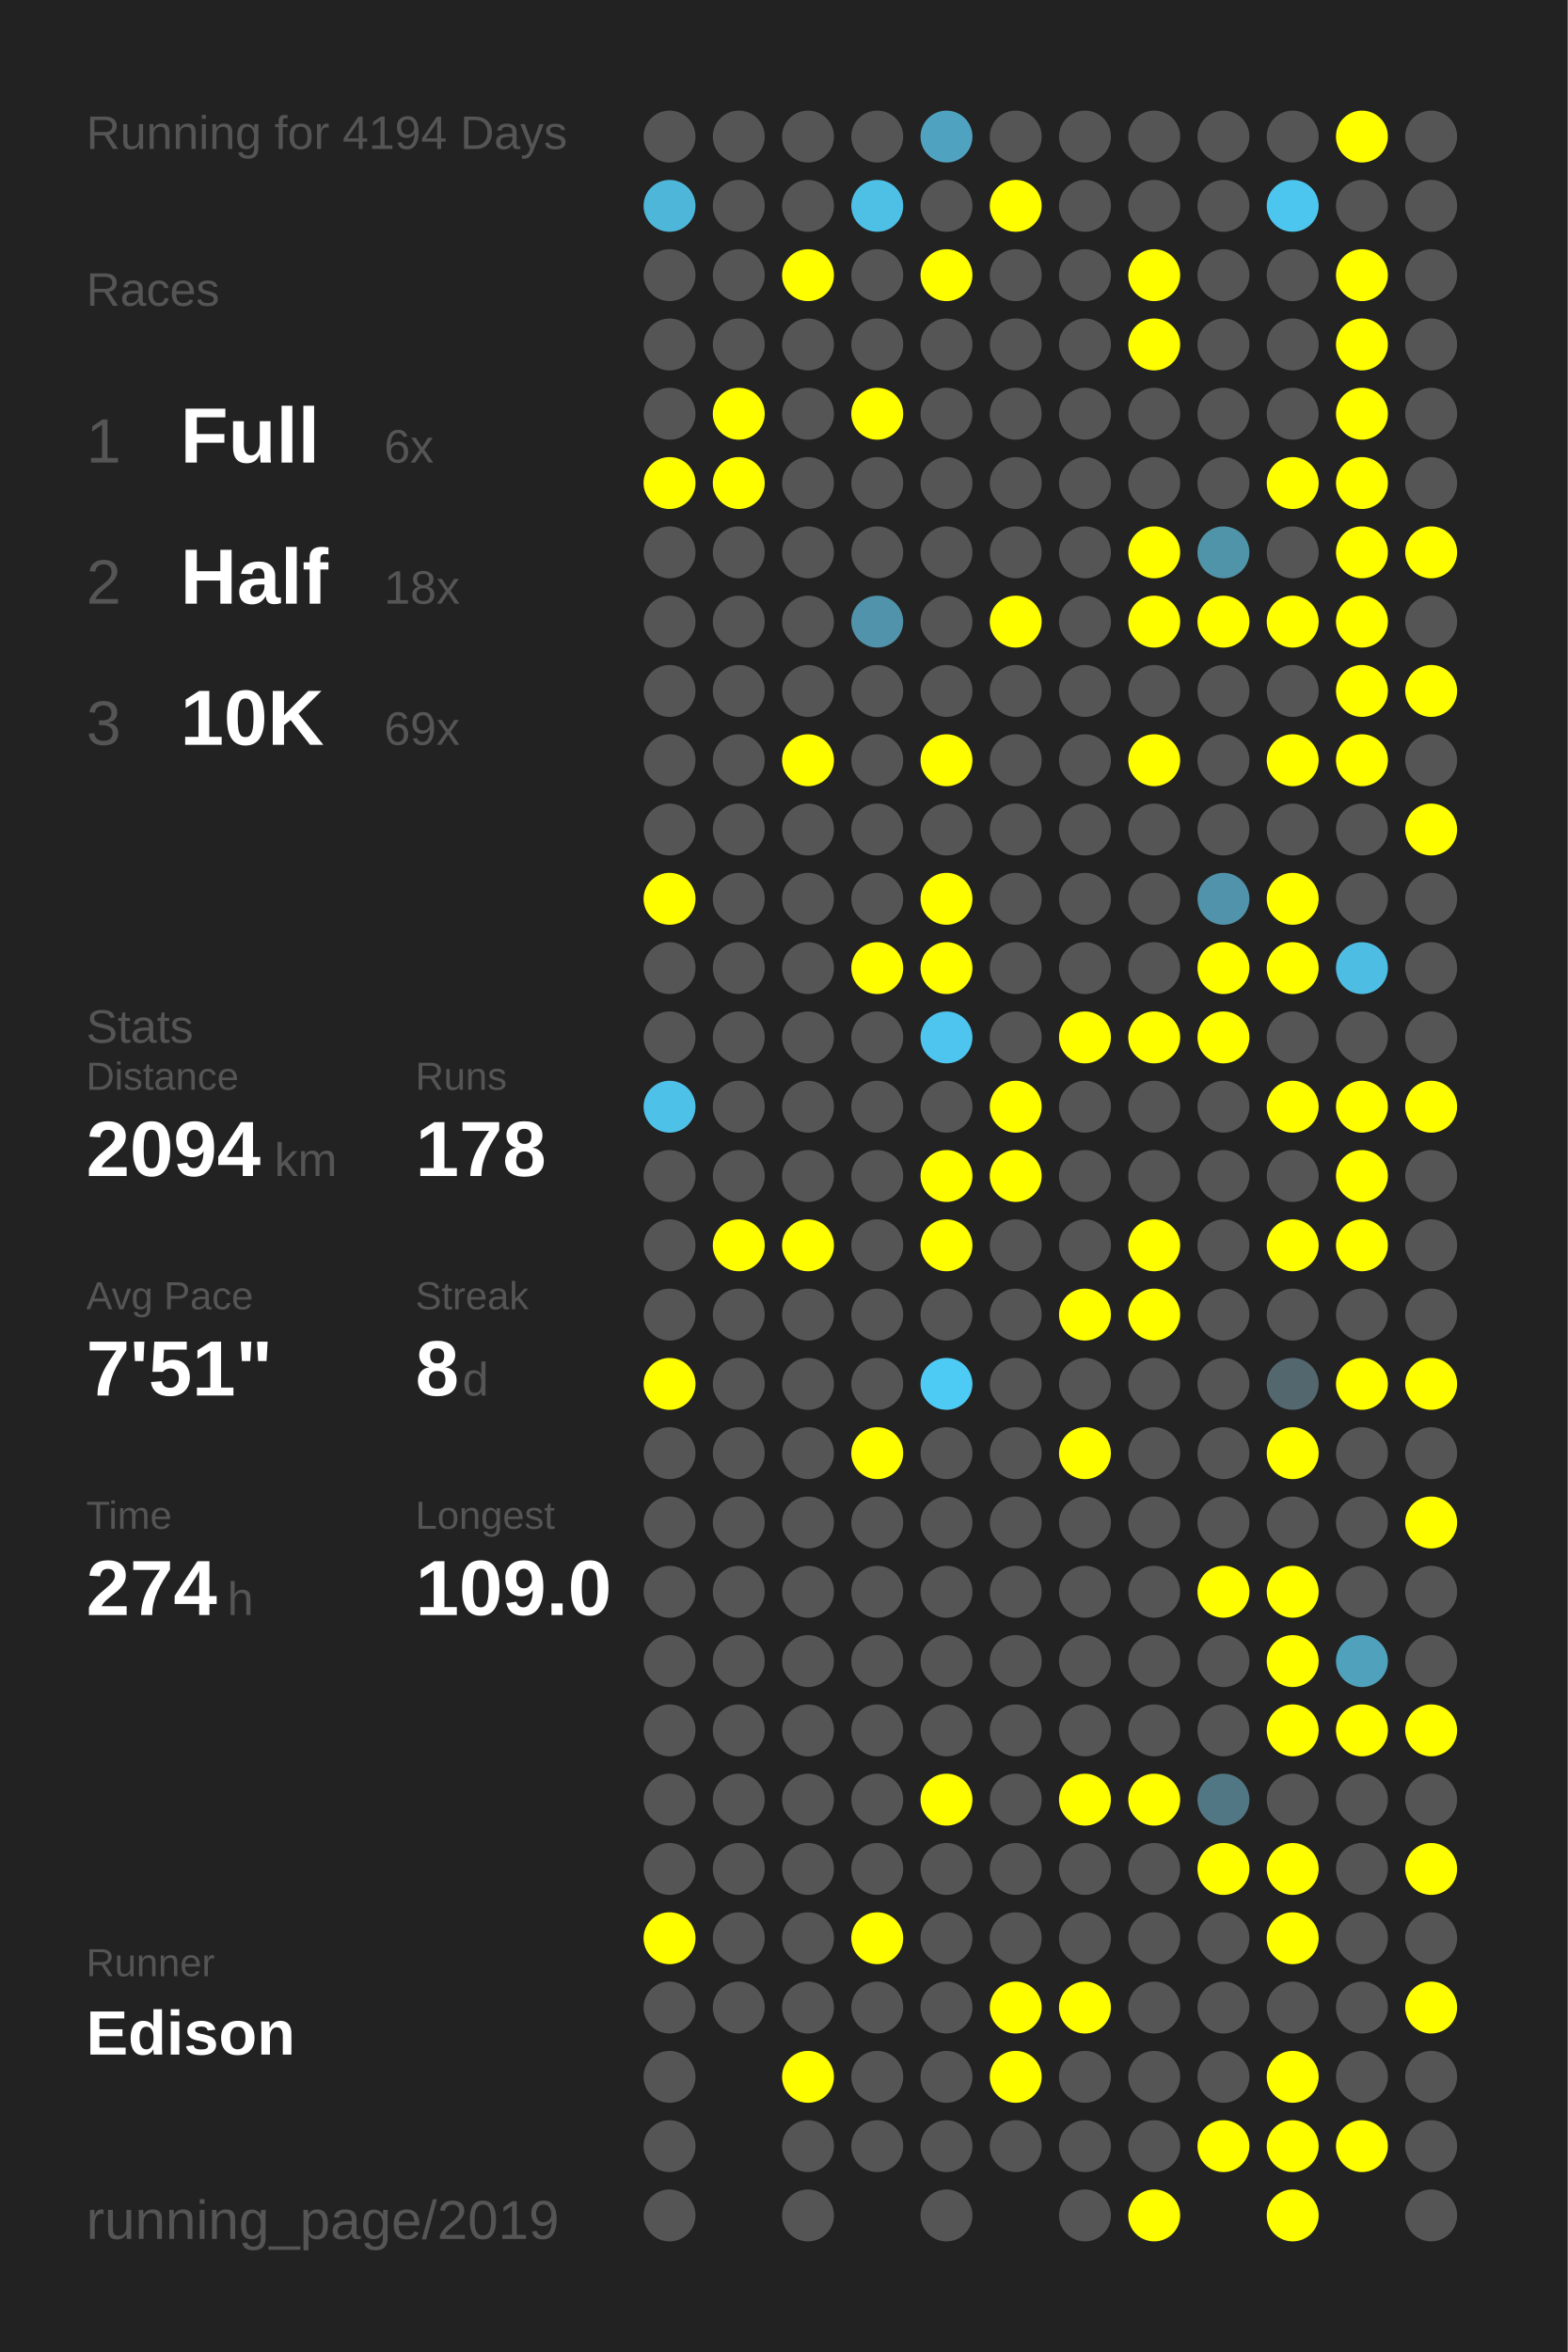
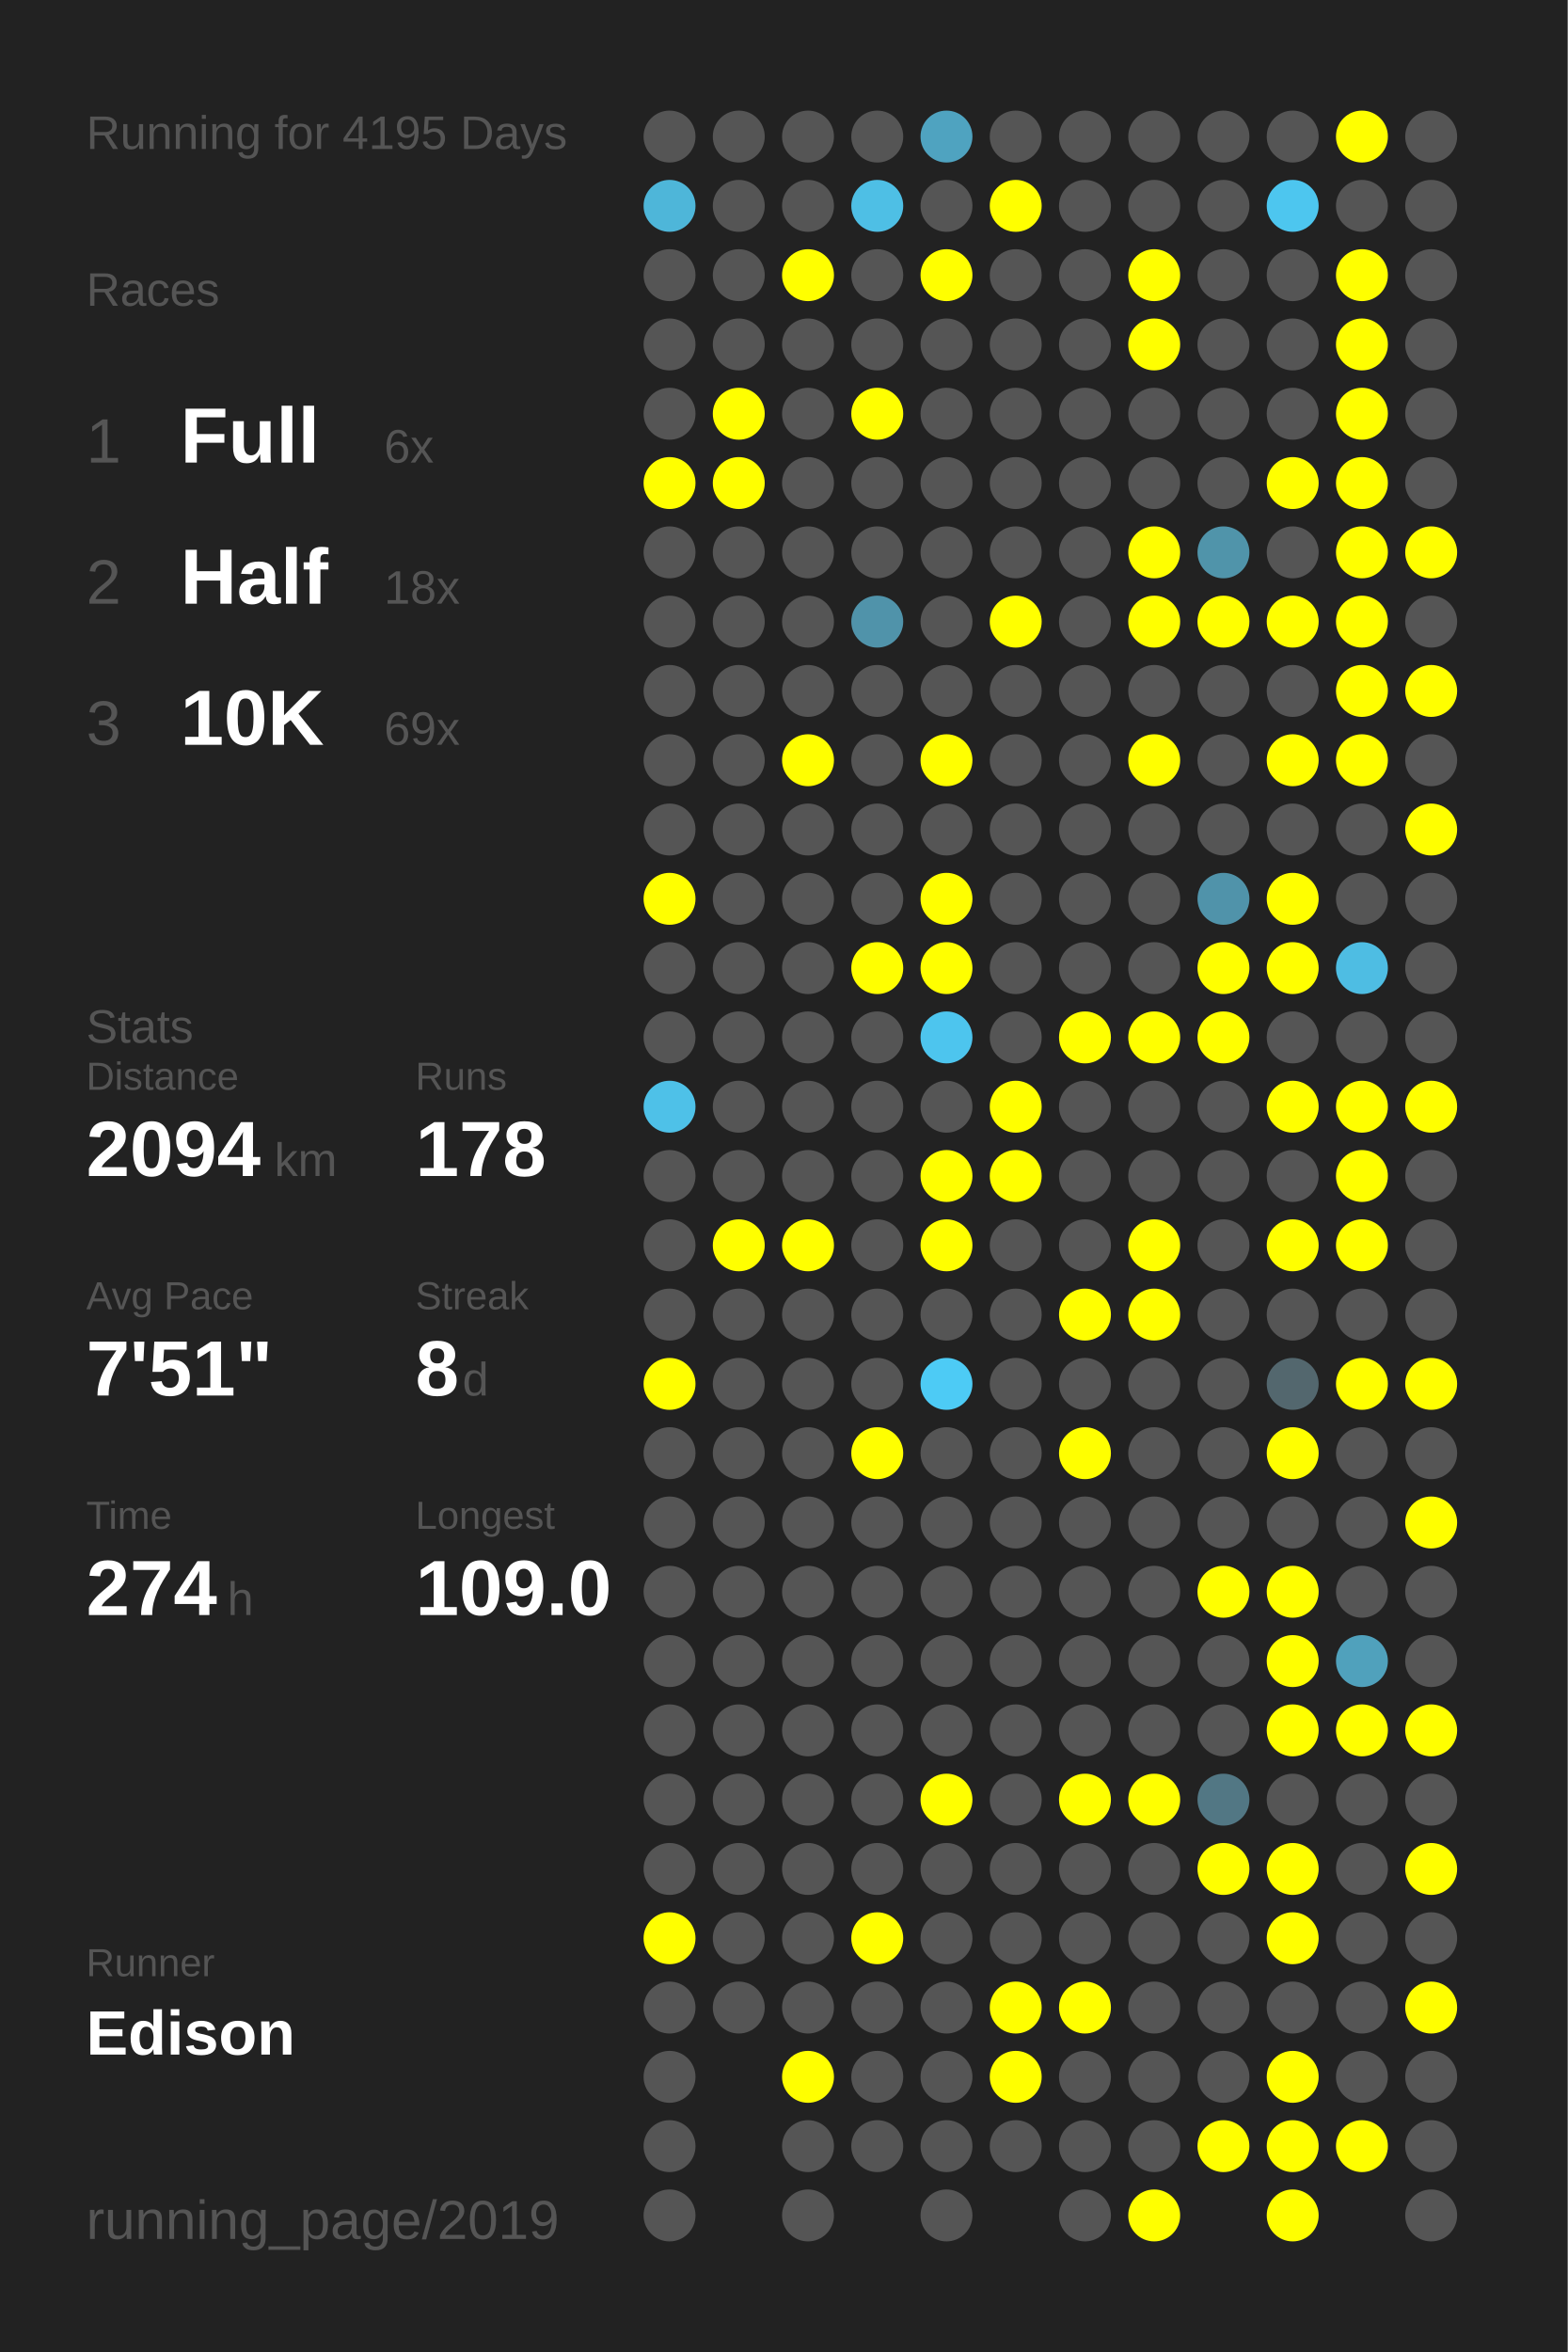
<svg xmlns="http://www.w3.org/2000/svg" baseProfile="full" height="300mm" version="1.1" viewBox="0,0,200,300" width="200mm">
  <defs />
  <rect fill="#222222" height="300" width="200" x="0" y="0" />
-   <text fill="#555555" style="font-size:6px; font-family:Arial;" x="11" y="19">Running for 4194 Days</text>
+   <text fill="#555555" style="font-size:6px; font-family:Arial;" x="11" y="19">Running for 4195 Days</text>
  <text fill="#555555" style="font-size:6px; font-family:Arial;" x="11" y="39">Races</text>
  <text fill="#555555" style="font-size:8px; font-family:Arial;" x="11" y="59">1</text>
  <text fill="#FFFFFF" style="font-size:10px; font-family:Arial; font-weight:bold;" x="23" y="59">Full</text>
  <text fill="#555555" style="font-size:6px; font-family:Arial;" x="49" y="59">6x</text>
  <text fill="#555555" style="font-size:8px; font-family:Arial;" x="11" y="77">2</text>
  <text fill="#FFFFFF" style="font-size:10px; font-family:Arial; font-weight:bold;" x="23" y="77">Half</text>
  <text fill="#555555" style="font-size:6px; font-family:Arial;" x="49" y="77">18x</text>
  <text fill="#555555" style="font-size:8px; font-family:Arial;" x="11" y="95">3</text>
  <text fill="#FFFFFF" style="font-size:10px; font-family:Arial; font-weight:bold;" x="23" y="95">10K</text>
  <text fill="#555555" style="font-size:6px; font-family:Arial;" x="49" y="95">69x</text>
  <text fill="#555555" style="font-size:6px; font-family:Arial;" x="11" y="133">Stats</text>
  <text fill="#555555" style="font-size:5px; font-family:Arial;" x="11" y="139">Distance</text>
  <text fill="#FFFFFF" style="font-size:10px; font-family:Arial; font-weight:bold;" x="11" y="150">2094</text>
  <text fill="#555555" style="font-size:6px; font-family:Arial;" x="35" y="150">km</text>
  <text fill="#555555" style="font-size:5px; font-family:Arial;" x="53" y="139">Runs</text>
  <text fill="#FFFFFF" style="font-size:10px; font-family:Arial; font-weight:bold;" x="53" y="150">178</text>
  <text fill="#555555" style="font-size:5px; font-family:Arial;" x="11" y="167">Avg Pace</text>
  <text fill="#FFFFFF" style="font-size:10px; font-family:Arial; font-weight:bold;" x="11" y="178">7'51"</text>
  <text fill="#555555" style="font-size:5px; font-family:Arial;" x="53" y="167">Streak</text>
  <text fill="#FFFFFF" style="font-size:10px; font-family:Arial; font-weight:bold;" x="53" y="178">8</text>
  <text fill="#555555" style="font-size:6px; font-family:Arial;" x="59" y="178">d</text>
  <text fill="#555555" style="font-size:5px; font-family:Arial;" x="11" y="195">Time</text>
  <text fill="#FFFFFF" style="font-size:10px; font-family:Arial; font-weight:bold;" x="11" y="206">274</text>
  <text fill="#555555" style="font-size:6px; font-family:Arial;" x="29" y="206">h</text>
  <text fill="#555555" style="font-size:5px; font-family:Arial;" x="53" y="195">Longest</text>
  <text fill="#FFFFFF" style="font-size:10px; font-family:Arial; font-weight:bold;" x="53" y="206">109.0</text>
  <text fill="#555555" style="font-size:5px; font-family:Arial;" x="11" y="252.065">Runner</text>
  <text fill="#FFFFFF" style="font-size:8px; font-family:Arial; font-weight:bold;" x="11" y="262.065">Edison</text>
  <text fill="#555555" style="font-size:7px; font-family:Arial;" x="11" y="285.581">running_page/2019</text>
  <circle cx="85.417" cy="17.419" fill="#555555" r="3.312" />
  <circle cx="85.417" cy="26.258" fill="#4eb6d9" r="3.312" />
  <circle cx="85.417" cy="35.097" fill="#555555" r="3.312" />
  <circle cx="85.417" cy="43.935" fill="#555555" r="3.312" />
  <circle cx="85.417" cy="52.774" fill="#555555" r="3.312" />
  <circle cx="85.417" cy="61.613" fill="#FFFF00" r="3.312" />
  <circle cx="85.417" cy="70.452" fill="#555555" r="3.312" />
  <circle cx="85.417" cy="79.29" fill="#555555" r="3.312" />
  <circle cx="85.417" cy="88.129" fill="#555555" r="3.312" />
  <circle cx="85.417" cy="96.968" fill="#555555" r="3.312" />
  <circle cx="85.417" cy="105.806" fill="#555555" r="3.312" />
  <circle cx="85.417" cy="114.645" fill="#FFFF00" r="3.312" />
  <circle cx="85.417" cy="123.484" fill="#555555" r="3.312" />
  <circle cx="85.417" cy="132.323" fill="#555555" r="3.312" />
  <circle cx="85.417" cy="141.161" fill="#4ec1e8" r="3.312" />
  <circle cx="85.417" cy="150" fill="#555555" r="3.312" />
  <circle cx="85.417" cy="158.839" fill="#555555" r="3.312" />
  <circle cx="85.417" cy="167.677" fill="#555555" r="3.312" />
  <circle cx="85.417" cy="176.516" fill="#FFFF00" r="3.312" />
  <circle cx="85.417" cy="185.355" fill="#555555" r="3.312" />
  <circle cx="85.417" cy="194.194" fill="#555555" r="3.312" />
  <circle cx="85.417" cy="203.032" fill="#555555" r="3.312" />
  <circle cx="85.417" cy="211.871" fill="#555555" r="3.312" />
  <circle cx="85.417" cy="220.71" fill="#555555" r="3.312" />
  <circle cx="85.417" cy="229.548" fill="#555555" r="3.312" />
  <circle cx="85.417" cy="238.387" fill="#555555" r="3.312" />
  <circle cx="85.417" cy="247.226" fill="#FFFF00" r="3.312" />
  <circle cx="85.417" cy="256.065" fill="#555555" r="3.312" />
  <circle cx="85.417" cy="264.903" fill="#555555" r="3.312" />
  <circle cx="85.417" cy="273.742" fill="#555555" r="3.312" />
  <circle cx="85.417" cy="282.581" fill="#555555" r="3.312" />
  <circle cx="94.25" cy="17.419" fill="#555555" r="3.312" />
  <circle cx="94.25" cy="26.258" fill="#555555" r="3.312" />
  <circle cx="94.25" cy="35.097" fill="#555555" r="3.312" />
  <circle cx="94.25" cy="43.935" fill="#555555" r="3.312" />
  <circle cx="94.25" cy="52.774" fill="#FFFF00" r="3.312" />
  <circle cx="94.25" cy="61.613" fill="#FFFF00" r="3.312" />
  <circle cx="94.25" cy="70.452" fill="#555555" r="3.312" />
  <circle cx="94.25" cy="79.29" fill="#555555" r="3.312" />
  <circle cx="94.25" cy="88.129" fill="#555555" r="3.312" />
  <circle cx="94.25" cy="96.968" fill="#555555" r="3.312" />
  <circle cx="94.25" cy="105.806" fill="#555555" r="3.312" />
  <circle cx="94.25" cy="114.645" fill="#555555" r="3.312" />
  <circle cx="94.25" cy="123.484" fill="#555555" r="3.312" />
  <circle cx="94.25" cy="132.323" fill="#555555" r="3.312" />
  <circle cx="94.25" cy="141.161" fill="#555555" r="3.312" />
  <circle cx="94.25" cy="150" fill="#555555" r="3.312" />
  <circle cx="94.25" cy="158.839" fill="#FFFF00" r="3.312" />
  <circle cx="94.25" cy="167.677" fill="#555555" r="3.312" />
  <circle cx="94.25" cy="176.516" fill="#555555" r="3.312" />
  <circle cx="94.25" cy="185.355" fill="#555555" r="3.312" />
  <circle cx="94.25" cy="194.194" fill="#555555" r="3.312" />
  <circle cx="94.25" cy="203.032" fill="#555555" r="3.312" />
  <circle cx="94.25" cy="211.871" fill="#555555" r="3.312" />
  <circle cx="94.25" cy="220.71" fill="#555555" r="3.312" />
  <circle cx="94.25" cy="229.548" fill="#555555" r="3.312" />
  <circle cx="94.25" cy="238.387" fill="#555555" r="3.312" />
  <circle cx="94.25" cy="247.226" fill="#555555" r="3.312" />
  <circle cx="94.25" cy="256.065" fill="#555555" r="3.312" />
  <circle cx="103.083" cy="17.419" fill="#555555" r="3.312" />
  <circle cx="103.083" cy="26.258" fill="#555555" r="3.312" />
  <circle cx="103.083" cy="35.097" fill="#FFFF00" r="3.312" />
  <circle cx="103.083" cy="43.935" fill="#555555" r="3.312" />
  <circle cx="103.083" cy="52.774" fill="#555555" r="3.312" />
  <circle cx="103.083" cy="61.613" fill="#555555" r="3.312" />
  <circle cx="103.083" cy="70.452" fill="#555555" r="3.312" />
  <circle cx="103.083" cy="79.29" fill="#555555" r="3.312" />
  <circle cx="103.083" cy="88.129" fill="#555555" r="3.312" />
  <circle cx="103.083" cy="96.968" fill="#FFFF00" r="3.312" />
  <circle cx="103.083" cy="105.806" fill="#555555" r="3.312" />
  <circle cx="103.083" cy="114.645" fill="#555555" r="3.312" />
  <circle cx="103.083" cy="123.484" fill="#555555" r="3.312" />
  <circle cx="103.083" cy="132.323" fill="#555555" r="3.312" />
  <circle cx="103.083" cy="141.161" fill="#555555" r="3.312" />
  <circle cx="103.083" cy="150" fill="#555555" r="3.312" />
  <circle cx="103.083" cy="158.839" fill="#FFFF00" r="3.312" />
  <circle cx="103.083" cy="167.677" fill="#555555" r="3.312" />
  <circle cx="103.083" cy="176.516" fill="#555555" r="3.312" />
  <circle cx="103.083" cy="185.355" fill="#555555" r="3.312" />
  <circle cx="103.083" cy="194.194" fill="#555555" r="3.312" />
  <circle cx="103.083" cy="203.032" fill="#555555" r="3.312" />
  <circle cx="103.083" cy="211.871" fill="#555555" r="3.312" />
  <circle cx="103.083" cy="220.71" fill="#555555" r="3.312" />
  <circle cx="103.083" cy="229.548" fill="#555555" r="3.312" />
  <circle cx="103.083" cy="238.387" fill="#555555" r="3.312" />
  <circle cx="103.083" cy="247.226" fill="#555555" r="3.312" />
  <circle cx="103.083" cy="256.065" fill="#555555" r="3.312" />
  <circle cx="103.083" cy="264.903" fill="#FFFF00" r="3.312" />
  <circle cx="103.083" cy="273.742" fill="#555555" r="3.312" />
  <circle cx="103.083" cy="282.581" fill="#555555" r="3.312" />
  <circle cx="111.917" cy="17.419" fill="#555555" r="3.312" />
  <circle cx="111.917" cy="26.258" fill="#4ebfe5" r="3.312" />
  <circle cx="111.917" cy="35.097" fill="#555555" r="3.312" />
  <circle cx="111.917" cy="43.935" fill="#555555" r="3.312" />
  <circle cx="111.917" cy="52.774" fill="#FFFF00" r="3.312" />
  <circle cx="111.917" cy="61.613" fill="#555555" r="3.312" />
  <circle cx="111.917" cy="70.452" fill="#555555" r="3.312" />
  <circle cx="111.917" cy="79.29" fill="#5093aa" r="3.312" />
  <circle cx="111.917" cy="88.129" fill="#555555" r="3.312" />
  <circle cx="111.917" cy="96.968" fill="#555555" r="3.312" />
  <circle cx="111.917" cy="105.806" fill="#555555" r="3.312" />
  <circle cx="111.917" cy="114.645" fill="#555555" r="3.312" />
  <circle cx="111.917" cy="123.484" fill="#FFFF00" r="3.312" />
  <circle cx="111.917" cy="132.323" fill="#555555" r="3.312" />
  <circle cx="111.917" cy="141.161" fill="#555555" r="3.312" />
  <circle cx="111.917" cy="150" fill="#555555" r="3.312" />
  <circle cx="111.917" cy="158.839" fill="#555555" r="3.312" />
  <circle cx="111.917" cy="167.677" fill="#555555" r="3.312" />
  <circle cx="111.917" cy="176.516" fill="#555555" r="3.312" />
  <circle cx="111.917" cy="185.355" fill="#FFFF00" r="3.312" />
  <circle cx="111.917" cy="194.194" fill="#555555" r="3.312" />
  <circle cx="111.917" cy="203.032" fill="#555555" r="3.312" />
  <circle cx="111.917" cy="211.871" fill="#555555" r="3.312" />
  <circle cx="111.917" cy="220.71" fill="#555555" r="3.312" />
  <circle cx="111.917" cy="229.548" fill="#555555" r="3.312" />
  <circle cx="111.917" cy="238.387" fill="#555555" r="3.312" />
  <circle cx="111.917" cy="247.226" fill="#FFFF00" r="3.312" />
  <circle cx="111.917" cy="256.065" fill="#555555" r="3.312" />
  <circle cx="111.917" cy="264.903" fill="#555555" r="3.312" />
  <circle cx="111.917" cy="273.742" fill="#555555" r="3.312" />
  <circle cx="120.75" cy="17.419" fill="#4fa3c0" r="3.312" />
  <circle cx="120.75" cy="26.258" fill="#555555" r="3.312" />
  <circle cx="120.75" cy="35.097" fill="#FFFF00" r="3.312" />
  <circle cx="120.75" cy="43.935" fill="#555555" r="3.312" />
  <circle cx="120.75" cy="52.774" fill="#555555" r="3.312" />
  <circle cx="120.75" cy="61.613" fill="#555555" r="3.312" />
  <circle cx="120.75" cy="70.452" fill="#555555" r="3.312" />
  <circle cx="120.75" cy="79.29" fill="#555555" r="3.312" />
  <circle cx="120.75" cy="88.129" fill="#555555" r="3.312" />
  <circle cx="120.75" cy="96.968" fill="#FFFF00" r="3.312" />
  <circle cx="120.75" cy="105.806" fill="#555555" r="3.312" />
  <circle cx="120.75" cy="114.645" fill="#FFFF00" r="3.312" />
  <circle cx="120.75" cy="123.484" fill="#FFFF00" r="3.312" />
  <circle cx="120.75" cy="132.323" fill="#4dc5ee" r="3.312" />
  <circle cx="120.75" cy="141.161" fill="#555555" r="3.312" />
  <circle cx="120.75" cy="150" fill="#FFFF00" r="3.312" />
  <circle cx="120.75" cy="158.839" fill="#FFFF00" r="3.312" />
  <circle cx="120.75" cy="167.677" fill="#555555" r="3.312" />
  <circle cx="120.75" cy="176.516" fill="#4dcbf5" r="3.312" />
  <circle cx="120.75" cy="185.355" fill="#555555" r="3.312" />
  <circle cx="120.75" cy="194.194" fill="#555555" r="3.312" />
  <circle cx="120.75" cy="203.032" fill="#555555" r="3.312" />
  <circle cx="120.75" cy="211.871" fill="#555555" r="3.312" />
  <circle cx="120.75" cy="220.71" fill="#555555" r="3.312" />
  <circle cx="120.75" cy="229.548" fill="#FFFF00" r="3.312" />
  <circle cx="120.75" cy="238.387" fill="#555555" r="3.312" />
  <circle cx="120.75" cy="247.226" fill="#555555" r="3.312" />
  <circle cx="120.75" cy="256.065" fill="#555555" r="3.312" />
  <circle cx="120.75" cy="264.903" fill="#555555" r="3.312" />
  <circle cx="120.75" cy="273.742" fill="#555555" r="3.312" />
  <circle cx="120.75" cy="282.581" fill="#555555" r="3.312" />
  <circle cx="129.583" cy="17.419" fill="#555555" r="3.312" />
  <circle cx="129.583" cy="26.258" fill="#FFFF00" r="3.312" />
  <circle cx="129.583" cy="35.097" fill="#555555" r="3.312" />
  <circle cx="129.583" cy="43.935" fill="#555555" r="3.312" />
  <circle cx="129.583" cy="52.774" fill="#555555" r="3.312" />
  <circle cx="129.583" cy="61.613" fill="#555555" r="3.312" />
  <circle cx="129.583" cy="70.452" fill="#555555" r="3.312" />
  <circle cx="129.583" cy="79.29" fill="#FFFF00" r="3.312" />
  <circle cx="129.583" cy="88.129" fill="#555555" r="3.312" />
  <circle cx="129.583" cy="96.968" fill="#555555" r="3.312" />
  <circle cx="129.583" cy="105.806" fill="#555555" r="3.312" />
  <circle cx="129.583" cy="114.645" fill="#555555" r="3.312" />
  <circle cx="129.583" cy="123.484" fill="#555555" r="3.312" />
  <circle cx="129.583" cy="132.323" fill="#555555" r="3.312" />
  <circle cx="129.583" cy="141.161" fill="#FFFF00" r="3.312" />
  <circle cx="129.583" cy="150" fill="#FFFF00" r="3.312" />
  <circle cx="129.583" cy="158.839" fill="#555555" r="3.312" />
  <circle cx="129.583" cy="167.677" fill="#555555" r="3.312" />
  <circle cx="129.583" cy="176.516" fill="#555555" r="3.312" />
  <circle cx="129.583" cy="185.355" fill="#555555" r="3.312" />
  <circle cx="129.583" cy="194.194" fill="#555555" r="3.312" />
  <circle cx="129.583" cy="203.032" fill="#555555" r="3.312" />
  <circle cx="129.583" cy="211.871" fill="#555555" r="3.312" />
  <circle cx="129.583" cy="220.71" fill="#555555" r="3.312" />
  <circle cx="129.583" cy="229.548" fill="#555555" r="3.312" />
  <circle cx="129.583" cy="238.387" fill="#555555" r="3.312" />
  <circle cx="129.583" cy="247.226" fill="#555555" r="3.312" />
  <circle cx="129.583" cy="256.065" fill="#FFFF00" r="3.312" />
  <circle cx="129.583" cy="264.903" fill="#FFFF00" r="3.312" />
  <circle cx="129.583" cy="273.742" fill="#555555" r="3.312" />
  <circle cx="138.417" cy="17.419" fill="#555555" r="3.312" />
  <circle cx="138.417" cy="26.258" fill="#555555" r="3.312" />
  <circle cx="138.417" cy="35.097" fill="#555555" r="3.312" />
  <circle cx="138.417" cy="43.935" fill="#555555" r="3.312" />
  <circle cx="138.417" cy="52.774" fill="#555555" r="3.312" />
  <circle cx="138.417" cy="61.613" fill="#555555" r="3.312" />
  <circle cx="138.417" cy="70.452" fill="#555555" r="3.312" />
  <circle cx="138.417" cy="79.29" fill="#555555" r="3.312" />
  <circle cx="138.417" cy="88.129" fill="#555555" r="3.312" />
  <circle cx="138.417" cy="96.968" fill="#555555" r="3.312" />
  <circle cx="138.417" cy="105.806" fill="#555555" r="3.312" />
  <circle cx="138.417" cy="114.645" fill="#555555" r="3.312" />
  <circle cx="138.417" cy="123.484" fill="#555555" r="3.312" />
  <circle cx="138.417" cy="132.323" fill="#FFFF00" r="3.312" />
  <circle cx="138.417" cy="141.161" fill="#555555" r="3.312" />
  <circle cx="138.417" cy="150" fill="#555555" r="3.312" />
  <circle cx="138.417" cy="158.839" fill="#555555" r="3.312" />
  <circle cx="138.417" cy="167.677" fill="#FFFF00" r="3.312" />
  <circle cx="138.417" cy="176.516" fill="#555555" r="3.312" />
  <circle cx="138.417" cy="185.355" fill="#FFFF00" r="3.312" />
  <circle cx="138.417" cy="194.194" fill="#555555" r="3.312" />
  <circle cx="138.417" cy="203.032" fill="#555555" r="3.312" />
  <circle cx="138.417" cy="211.871" fill="#555555" r="3.312" />
  <circle cx="138.417" cy="220.71" fill="#555555" r="3.312" />
  <circle cx="138.417" cy="229.548" fill="#FFFF00" r="3.312" />
  <circle cx="138.417" cy="238.387" fill="#555555" r="3.312" />
  <circle cx="138.417" cy="247.226" fill="#555555" r="3.312" />
  <circle cx="138.417" cy="256.065" fill="#FFFF00" r="3.312" />
  <circle cx="138.417" cy="264.903" fill="#555555" r="3.312" />
  <circle cx="138.417" cy="273.742" fill="#555555" r="3.312" />
  <circle cx="138.417" cy="282.581" fill="#555555" r="3.312" />
  <circle cx="147.25" cy="17.419" fill="#555555" r="3.312" />
  <circle cx="147.25" cy="26.258" fill="#555555" r="3.312" />
  <circle cx="147.25" cy="35.097" fill="#FFFF00" r="3.312" />
  <circle cx="147.25" cy="43.935" fill="#FFFF00" r="3.312" />
  <circle cx="147.25" cy="52.774" fill="#555555" r="3.312" />
  <circle cx="147.25" cy="61.613" fill="#555555" r="3.312" />
  <circle cx="147.25" cy="70.452" fill="#FFFF00" r="3.312" />
  <circle cx="147.25" cy="79.29" fill="#FFFF00" r="3.312" />
  <circle cx="147.25" cy="88.129" fill="#555555" r="3.312" />
  <circle cx="147.25" cy="96.968" fill="#FFFF00" r="3.312" />
  <circle cx="147.25" cy="105.806" fill="#555555" r="3.312" />
  <circle cx="147.25" cy="114.645" fill="#555555" r="3.312" />
  <circle cx="147.25" cy="123.484" fill="#555555" r="3.312" />
  <circle cx="147.25" cy="132.323" fill="#FFFF00" r="3.312" />
  <circle cx="147.25" cy="141.161" fill="#555555" r="3.312" />
  <circle cx="147.25" cy="150" fill="#555555" r="3.312" />
  <circle cx="147.25" cy="158.839" fill="#FFFF00" r="3.312" />
  <circle cx="147.25" cy="167.677" fill="#FFFF00" r="3.312" />
  <circle cx="147.25" cy="176.516" fill="#555555" r="3.312" />
  <circle cx="147.25" cy="185.355" fill="#555555" r="3.312" />
  <circle cx="147.25" cy="194.194" fill="#555555" r="3.312" />
  <circle cx="147.25" cy="203.032" fill="#555555" r="3.312" />
  <circle cx="147.25" cy="211.871" fill="#555555" r="3.312" />
  <circle cx="147.25" cy="220.71" fill="#555555" r="3.312" />
  <circle cx="147.25" cy="229.548" fill="#FFFF00" r="3.312" />
  <circle cx="147.25" cy="238.387" fill="#555555" r="3.312" />
  <circle cx="147.25" cy="247.226" fill="#555555" r="3.312" />
  <circle cx="147.25" cy="256.065" fill="#555555" r="3.312" />
  <circle cx="147.25" cy="264.903" fill="#555555" r="3.312" />
  <circle cx="147.25" cy="273.742" fill="#555555" r="3.312" />
  <circle cx="147.25" cy="282.581" fill="#FFFF00" r="3.312" />
  <circle cx="156.083" cy="17.419" fill="#555555" r="3.312" />
  <circle cx="156.083" cy="26.258" fill="#555555" r="3.312" />
  <circle cx="156.083" cy="35.097" fill="#555555" r="3.312" />
  <circle cx="156.083" cy="43.935" fill="#555555" r="3.312" />
  <circle cx="156.083" cy="52.774" fill="#555555" r="3.312" />
  <circle cx="156.083" cy="61.613" fill="#555555" r="3.312" />
  <circle cx="156.083" cy="70.452" fill="#5094aa" r="3.312" />
  <circle cx="156.083" cy="79.29" fill="#FFFF00" r="3.312" />
  <circle cx="156.083" cy="88.129" fill="#555555" r="3.312" />
  <circle cx="156.083" cy="96.968" fill="#555555" r="3.312" />
  <circle cx="156.083" cy="105.806" fill="#555555" r="3.312" />
  <circle cx="156.083" cy="114.645" fill="#5093aa" r="3.312" />
  <circle cx="156.083" cy="123.484" fill="#FFFF00" r="3.312" />
  <circle cx="156.083" cy="132.323" fill="#FFFF00" r="3.312" />
  <circle cx="156.083" cy="141.161" fill="#555555" r="3.312" />
  <circle cx="156.083" cy="150" fill="#555555" r="3.312" />
  <circle cx="156.083" cy="158.839" fill="#555555" r="3.312" />
  <circle cx="156.083" cy="167.677" fill="#555555" r="3.312" />
  <circle cx="156.083" cy="176.516" fill="#555555" r="3.312" />
  <circle cx="156.083" cy="185.355" fill="#555555" r="3.312" />
  <circle cx="156.083" cy="194.194" fill="#555555" r="3.312" />
  <circle cx="156.083" cy="203.032" fill="#FFFF00" r="3.312" />
  <circle cx="156.083" cy="211.871" fill="#555555" r="3.312" />
  <circle cx="156.083" cy="220.71" fill="#555555" r="3.312" />
  <circle cx="156.083" cy="229.548" fill="#527784" r="3.312" />
  <circle cx="156.083" cy="238.387" fill="#FFFF00" r="3.312" />
  <circle cx="156.083" cy="247.226" fill="#555555" r="3.312" />
  <circle cx="156.083" cy="256.065" fill="#555555" r="3.312" />
  <circle cx="156.083" cy="264.903" fill="#555555" r="3.312" />
  <circle cx="156.083" cy="273.742" fill="#FFFF00" r="3.312" />
  <circle cx="164.917" cy="17.419" fill="#555555" r="3.312" />
  <circle cx="164.917" cy="26.258" fill="#4dc6ef" r="3.312" />
  <circle cx="164.917" cy="35.097" fill="#555555" r="3.312" />
  <circle cx="164.917" cy="43.935" fill="#555555" r="3.312" />
  <circle cx="164.917" cy="52.774" fill="#555555" r="3.312" />
  <circle cx="164.917" cy="61.613" fill="#FFFF00" r="3.312" />
  <circle cx="164.917" cy="70.452" fill="#555555" r="3.312" />
  <circle cx="164.917" cy="79.29" fill="#FFFF00" r="3.312" />
  <circle cx="164.917" cy="88.129" fill="#555555" r="3.312" />
  <circle cx="164.917" cy="96.968" fill="#FFFF00" r="3.312" />
  <circle cx="164.917" cy="105.806" fill="#555555" r="3.312" />
  <circle cx="164.917" cy="114.645" fill="#FFFF00" r="3.312" />
  <circle cx="164.917" cy="123.484" fill="#FFFF00" r="3.312" />
  <circle cx="164.917" cy="132.323" fill="#555555" r="3.312" />
  <circle cx="164.917" cy="141.161" fill="#FFFF00" r="3.312" />
  <circle cx="164.917" cy="150" fill="#555555" r="3.312" />
  <circle cx="164.917" cy="158.839" fill="#FFFF00" r="3.312" />
  <circle cx="164.917" cy="167.677" fill="#555555" r="3.312" />
  <circle cx="164.917" cy="176.516" fill="#53676e" r="3.312" />
  <circle cx="164.917" cy="185.355" fill="#FFFF00" r="3.312" />
  <circle cx="164.917" cy="194.194" fill="#555555" r="3.312" />
  <circle cx="164.917" cy="203.032" fill="#FFFF00" r="3.312" />
  <circle cx="164.917" cy="211.871" fill="#FFFF00" r="3.312" />
  <circle cx="164.917" cy="220.71" fill="#FFFF00" r="3.312" />
  <circle cx="164.917" cy="229.548" fill="#555555" r="3.312" />
  <circle cx="164.917" cy="238.387" fill="#FFFF00" r="3.312" />
  <circle cx="164.917" cy="247.226" fill="#FFFF00" r="3.312" />
  <circle cx="164.917" cy="256.065" fill="#555555" r="3.312" />
  <circle cx="164.917" cy="264.903" fill="#FFFF00" r="3.312" />
  <circle cx="164.917" cy="273.742" fill="#FFFF00" r="3.312" />
  <circle cx="164.917" cy="282.581" fill="#FFFF00" r="3.312" />
  <circle cx="173.75" cy="17.419" fill="#FFFF00" r="3.312" />
  <circle cx="173.75" cy="26.258" fill="#555555" r="3.312" />
  <circle cx="173.75" cy="35.097" fill="#FFFF00" r="3.312" />
  <circle cx="173.75" cy="43.935" fill="#FFFF00" r="3.312" />
  <circle cx="173.75" cy="52.774" fill="#FFFF00" r="3.312" />
  <circle cx="173.75" cy="61.613" fill="#FFFF00" r="3.312" />
  <circle cx="173.75" cy="70.452" fill="#FFFF00" r="3.312" />
  <circle cx="173.75" cy="79.29" fill="#FFFF00" r="3.312" />
  <circle cx="173.75" cy="88.129" fill="#FFFF00" r="3.312" />
  <circle cx="173.75" cy="96.968" fill="#FFFF00" r="3.312" />
  <circle cx="173.75" cy="105.806" fill="#555555" r="3.312" />
  <circle cx="173.75" cy="114.645" fill="#555555" r="3.312" />
  <circle cx="173.75" cy="123.484" fill="#4ebde3" r="3.312" />
  <circle cx="173.75" cy="132.323" fill="#555555" r="3.312" />
  <circle cx="173.75" cy="141.161" fill="#FFFF00" r="3.312" />
  <circle cx="173.75" cy="150" fill="#FFFF00" r="3.312" />
  <circle cx="173.75" cy="158.839" fill="#FFFF00" r="3.312" />
  <circle cx="173.75" cy="167.677" fill="#555555" r="3.312" />
  <circle cx="173.75" cy="176.516" fill="#FFFF00" r="3.312" />
  <circle cx="173.75" cy="185.355" fill="#555555" r="3.312" />
  <circle cx="173.75" cy="194.194" fill="#555555" r="3.312" />
  <circle cx="173.75" cy="203.032" fill="#555555" r="3.312" />
  <circle cx="173.75" cy="211.871" fill="#50a1bc" r="3.312" />
  <circle cx="173.75" cy="220.71" fill="#FFFF00" r="3.312" />
  <circle cx="173.75" cy="229.548" fill="#555555" r="3.312" />
  <circle cx="173.75" cy="238.387" fill="#555555" r="3.312" />
  <circle cx="173.75" cy="247.226" fill="#555555" r="3.312" />
  <circle cx="173.75" cy="256.065" fill="#555555" r="3.312" />
  <circle cx="173.75" cy="264.903" fill="#555555" r="3.312" />
  <circle cx="173.75" cy="273.742" fill="#FFFF00" r="3.312" />
  <circle cx="182.583" cy="17.419" fill="#555555" r="3.312" />
  <circle cx="182.583" cy="26.258" fill="#555555" r="3.312" />
  <circle cx="182.583" cy="35.097" fill="#555555" r="3.312" />
  <circle cx="182.583" cy="43.935" fill="#555555" r="3.312" />
  <circle cx="182.583" cy="52.774" fill="#555555" r="3.312" />
  <circle cx="182.583" cy="61.613" fill="#555555" r="3.312" />
  <circle cx="182.583" cy="70.452" fill="#FFFF00" r="3.312" />
  <circle cx="182.583" cy="79.29" fill="#555555" r="3.312" />
  <circle cx="182.583" cy="88.129" fill="#FFFF00" r="3.312" />
  <circle cx="182.583" cy="96.968" fill="#555555" r="3.312" />
  <circle cx="182.583" cy="105.806" fill="#FFFF00" r="3.312" />
  <circle cx="182.583" cy="114.645" fill="#555555" r="3.312" />
  <circle cx="182.583" cy="123.484" fill="#555555" r="3.312" />
  <circle cx="182.583" cy="132.323" fill="#555555" r="3.312" />
  <circle cx="182.583" cy="141.161" fill="#FFFF00" r="3.312" />
  <circle cx="182.583" cy="150" fill="#555555" r="3.312" />
  <circle cx="182.583" cy="158.839" fill="#555555" r="3.312" />
  <circle cx="182.583" cy="167.677" fill="#555555" r="3.312" />
  <circle cx="182.583" cy="176.516" fill="#FFFF00" r="3.312" />
  <circle cx="182.583" cy="185.355" fill="#555555" r="3.312" />
  <circle cx="182.583" cy="194.194" fill="#FFFF00" r="3.312" />
  <circle cx="182.583" cy="203.032" fill="#555555" r="3.312" />
  <circle cx="182.583" cy="211.871" fill="#555555" r="3.312" />
  <circle cx="182.583" cy="220.71" fill="#FFFF00" r="3.312" />
  <circle cx="182.583" cy="229.548" fill="#555555" r="3.312" />
  <circle cx="182.583" cy="238.387" fill="#FFFF00" r="3.312" />
  <circle cx="182.583" cy="247.226" fill="#555555" r="3.312" />
  <circle cx="182.583" cy="256.065" fill="#FFFF00" r="3.312" />
  <circle cx="182.583" cy="264.903" fill="#555555" r="3.312" />
  <circle cx="182.583" cy="273.742" fill="#555555" r="3.312" />
  <circle cx="182.583" cy="282.581" fill="#555555" r="3.312" />
</svg>
